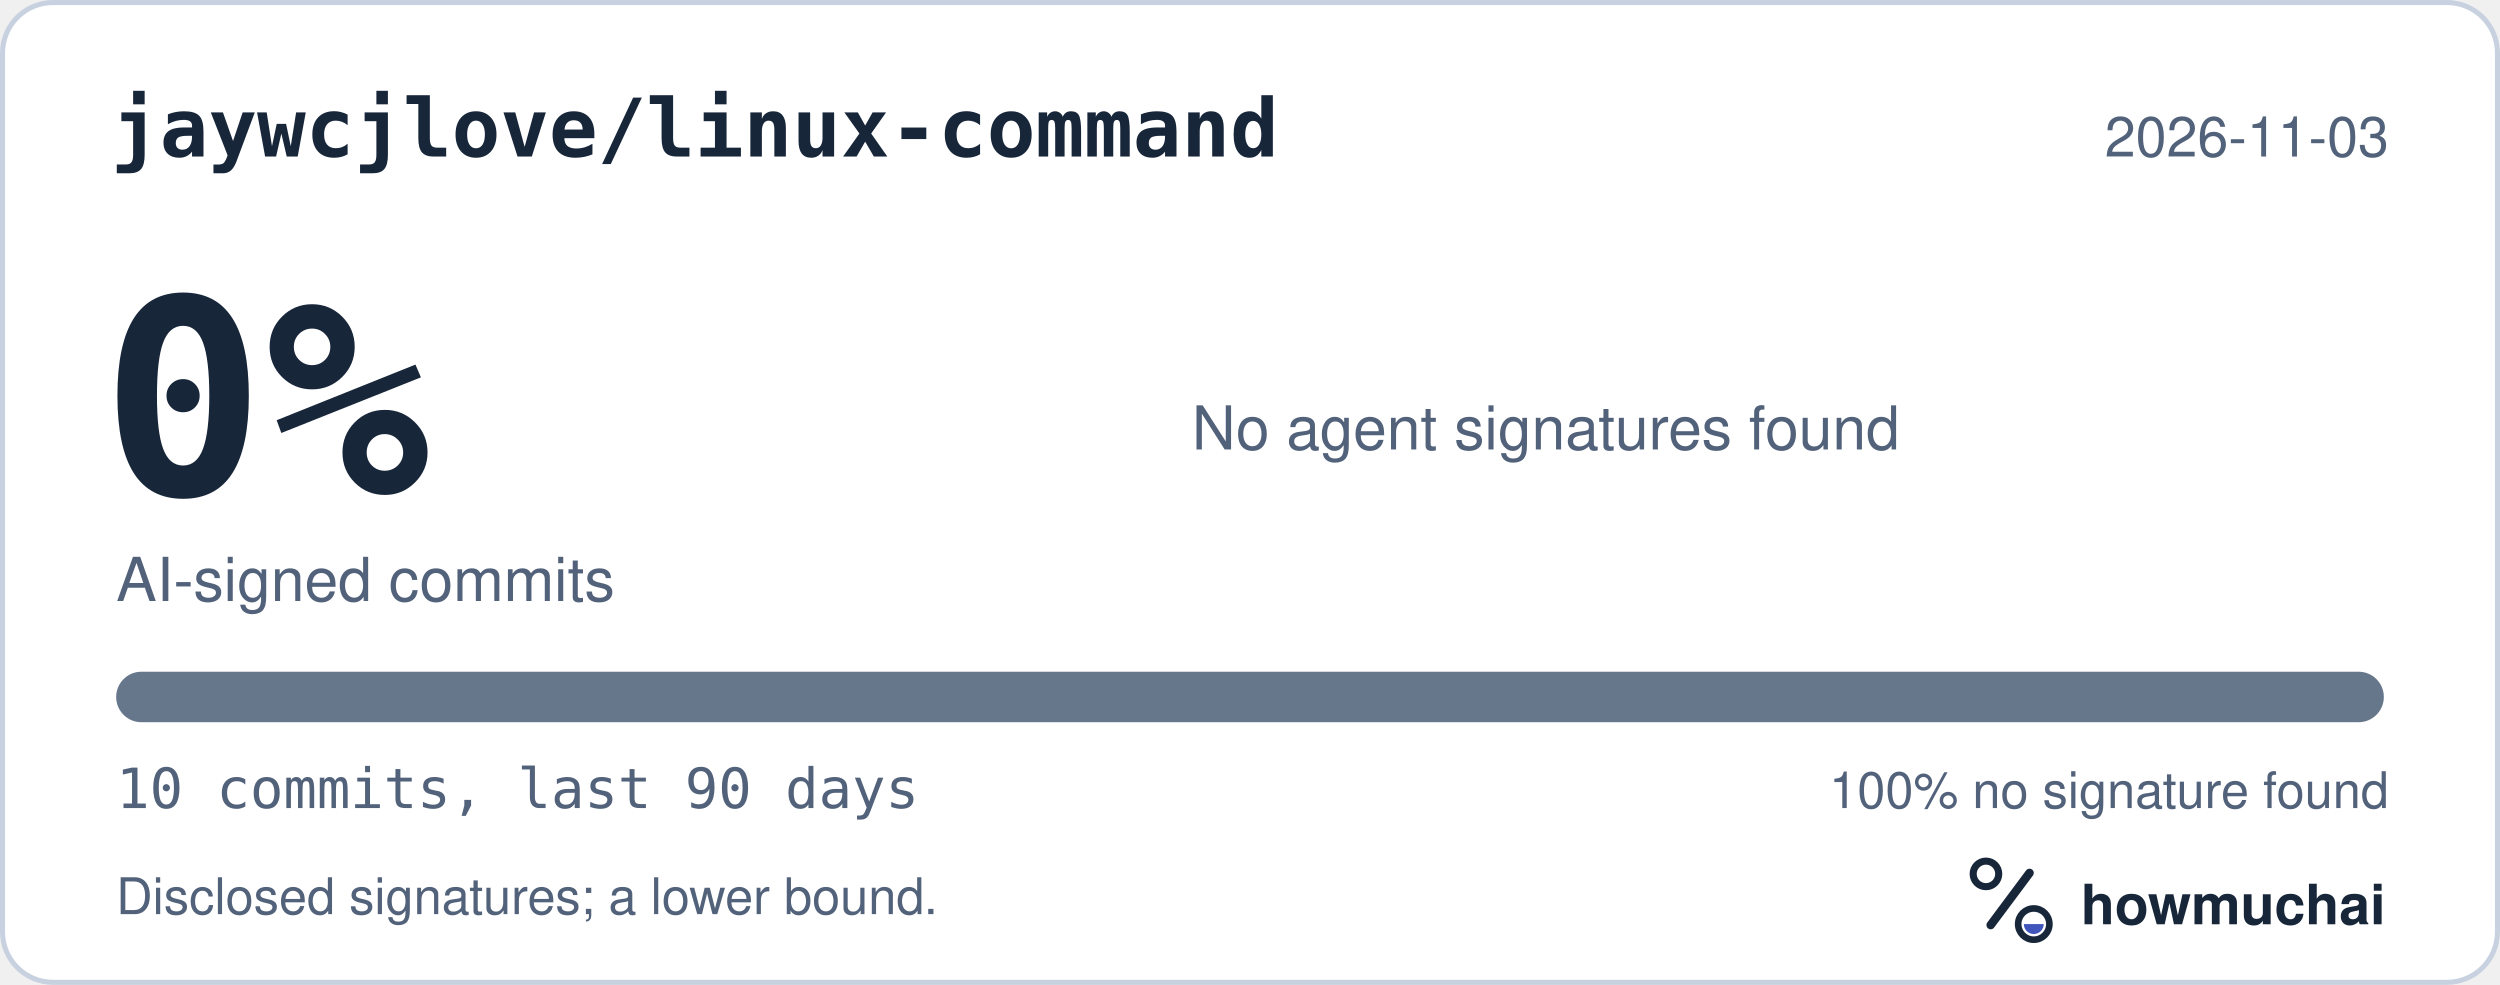
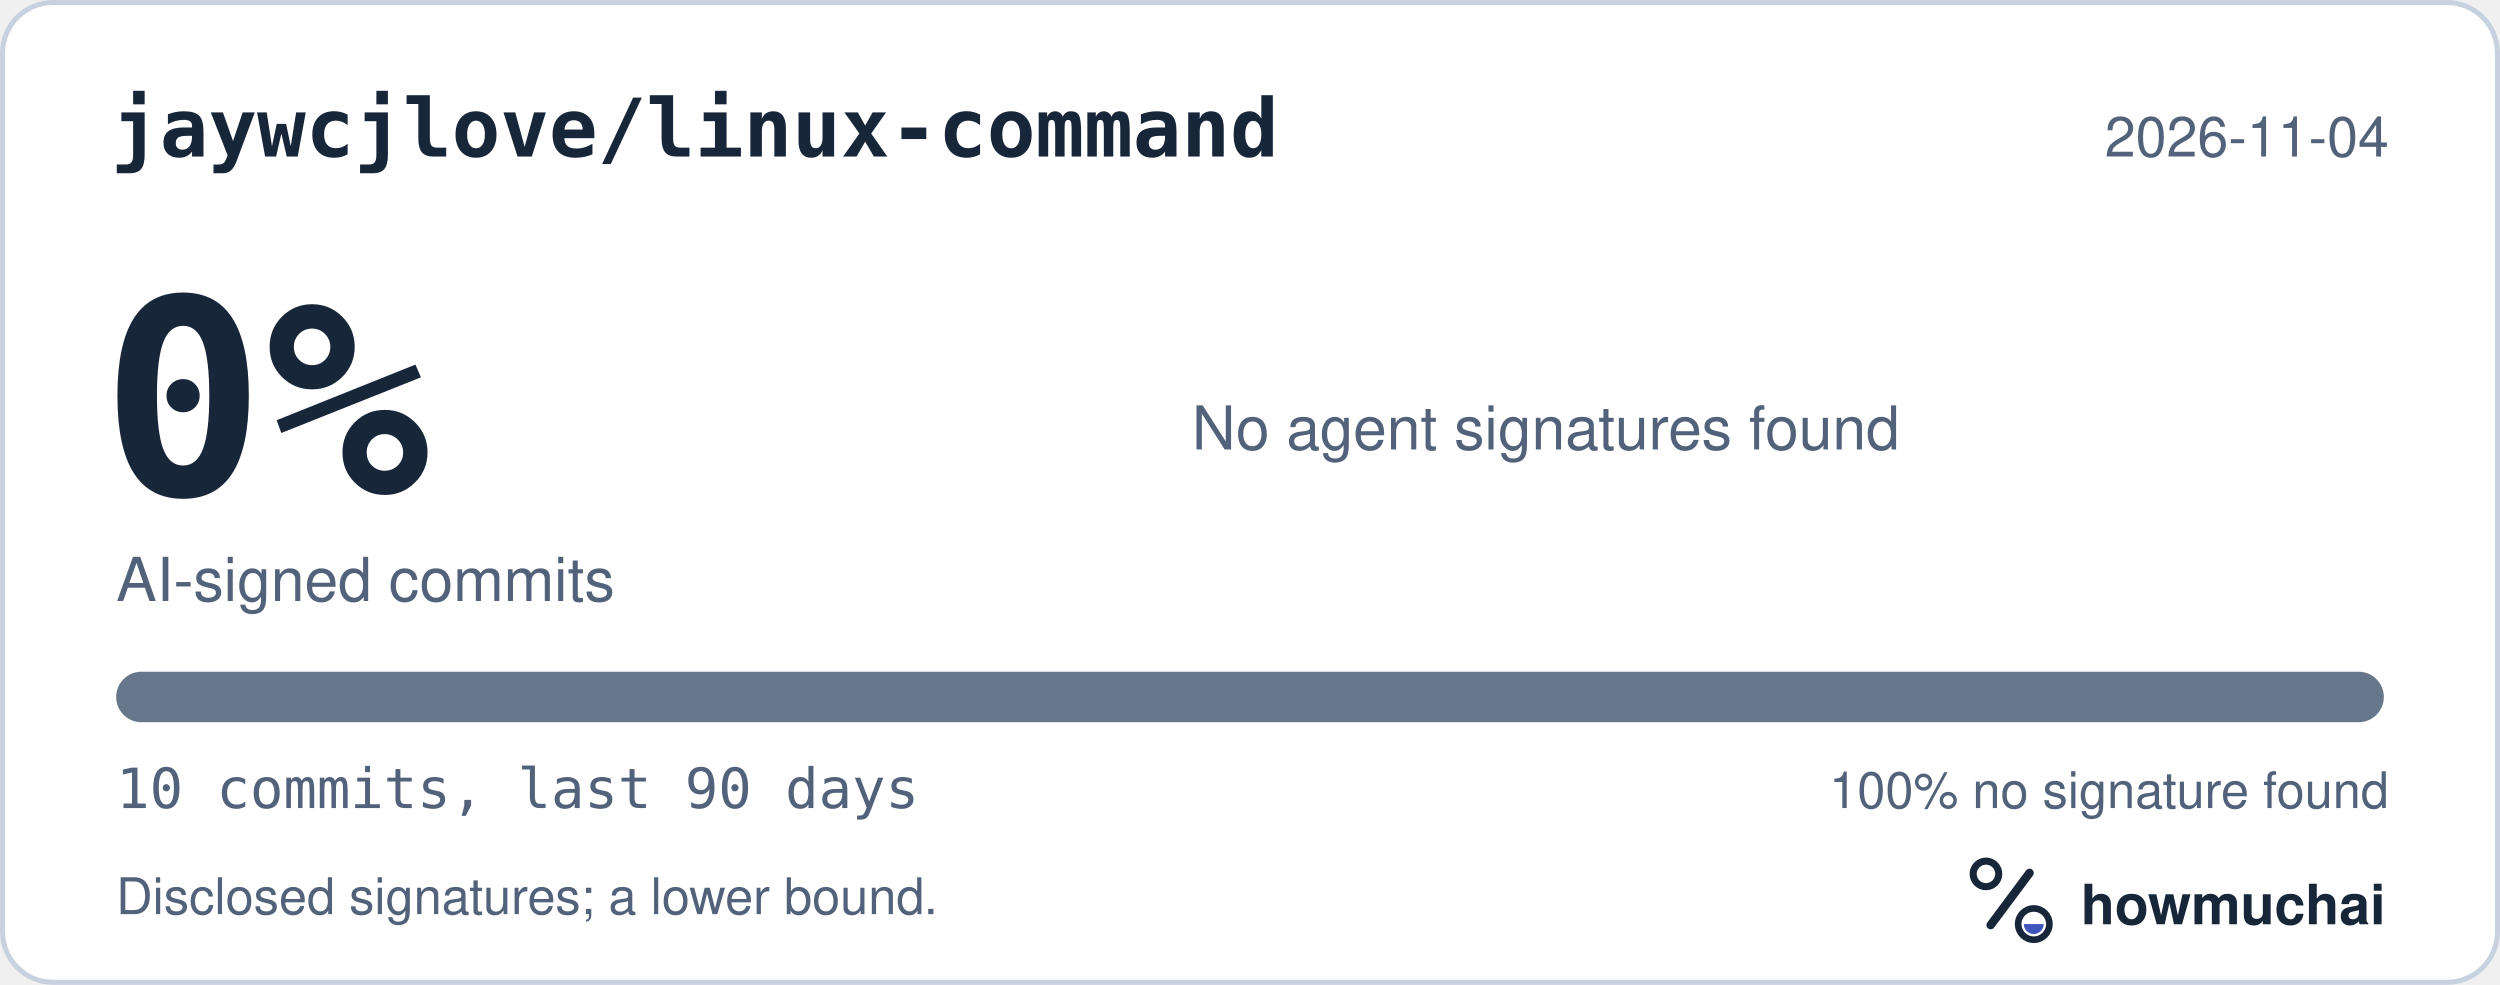
<svg xmlns="http://www.w3.org/2000/svg" width="495" height="195" viewBox="0 0 495 195" role="img" aria-labelledby="hm-t hm-d">
  <rect x="0.5" y="0.5" width="494" height="194" rx="10" fill="#FFFFFF" stroke="#C7D1DF" />
  <text x="22" y="31" fill="#18263A" font-family="ui-monospace, SF Mono, Menlo, Consolas, IBM Plex Mono, monospace" font-size="16" font-weight="600">jaywcjlove/linux-command</text>
-   <text x="473" y="31" fill="#52627A" font-family="-apple-system, BlinkMacSystemFont, Segoe UI, Helvetica, Arial, Fira Sans, sans-serif" font-size="11" text-anchor="end">2026-11-03</text>
+   <text x="473" y="31" fill="#52627A" font-family="-apple-system, BlinkMacSystemFont, Segoe UI, Helvetica, Arial, Fira Sans, sans-serif" font-size="11" text-anchor="end">2026-11-04</text>
  <text x="20" y="98" fill="#18263A" font-family="ui-monospace, SF Mono, Menlo, Consolas, IBM Plex Mono, monospace" font-size="54" font-weight="700">0%</text>
  <text x="23" y="119" fill="#52627A" font-family="-apple-system, BlinkMacSystemFont, Segoe UI, Helvetica, Arial, Fira Sans, sans-serif" font-size="12">AI-signed commits</text>
  <text x="236" y="89" fill="#52627A" font-family="-apple-system, BlinkMacSystemFont, Segoe UI, Helvetica, Arial, Fira Sans, sans-serif" font-size="12">No agent signatures found</text>
  <defs>
    <clipPath id="hm-bar">
      <rect x="23" y="133" width="449" height="10" rx="5" />
    </clipPath>
  </defs>
  <rect x="23" y="133" width="449" height="10" rx="5" fill="#66768B" />
  <g clip-path="url(#hm-bar)" />
  <text x="23" y="160" fill="#52627A" font-family="ui-monospace, SF Mono, Menlo, Consolas, IBM Plex Mono, monospace" font-size="11">10 commits, last 90 days</text>
  <text x="473" y="160" fill="#52627A" font-family="-apple-system, BlinkMacSystemFont, Segoe UI, Helvetica, Arial, Fira Sans, sans-serif" font-size="10" text-anchor="end">100% no signature found</text>
  <text x="23" y="181" fill="#52627A" font-family="-apple-system, BlinkMacSystemFont, Segoe UI, Helvetica, Arial, Fira Sans, sans-serif" font-size="10">Disclosed signatures; a lower bound.</text>
  <g transform="translate(386 166) scale(0.046875)">
    <circle cx="154" cy="150" r="54" fill="none" stroke="#18263A" stroke-width="30" />
    <path d="M174 366 338 146" fill="none" stroke="#18263A" stroke-width="36" stroke-linecap="round" />
    <circle cx="356" cy="362" r="66" fill="none" stroke="#18263A" stroke-width="28" />
    <path d="M314 362a42 42 0 0 0 84 0Z" fill="#4056BC" />
  </g>
  <text x="412" y="183" fill="#18263A" font-family="-apple-system, BlinkMacSystemFont, Segoe UI, Helvetica, Arial, Fira Sans, sans-serif" font-size="11" font-weight="650">howmuchai</text>
</svg>
